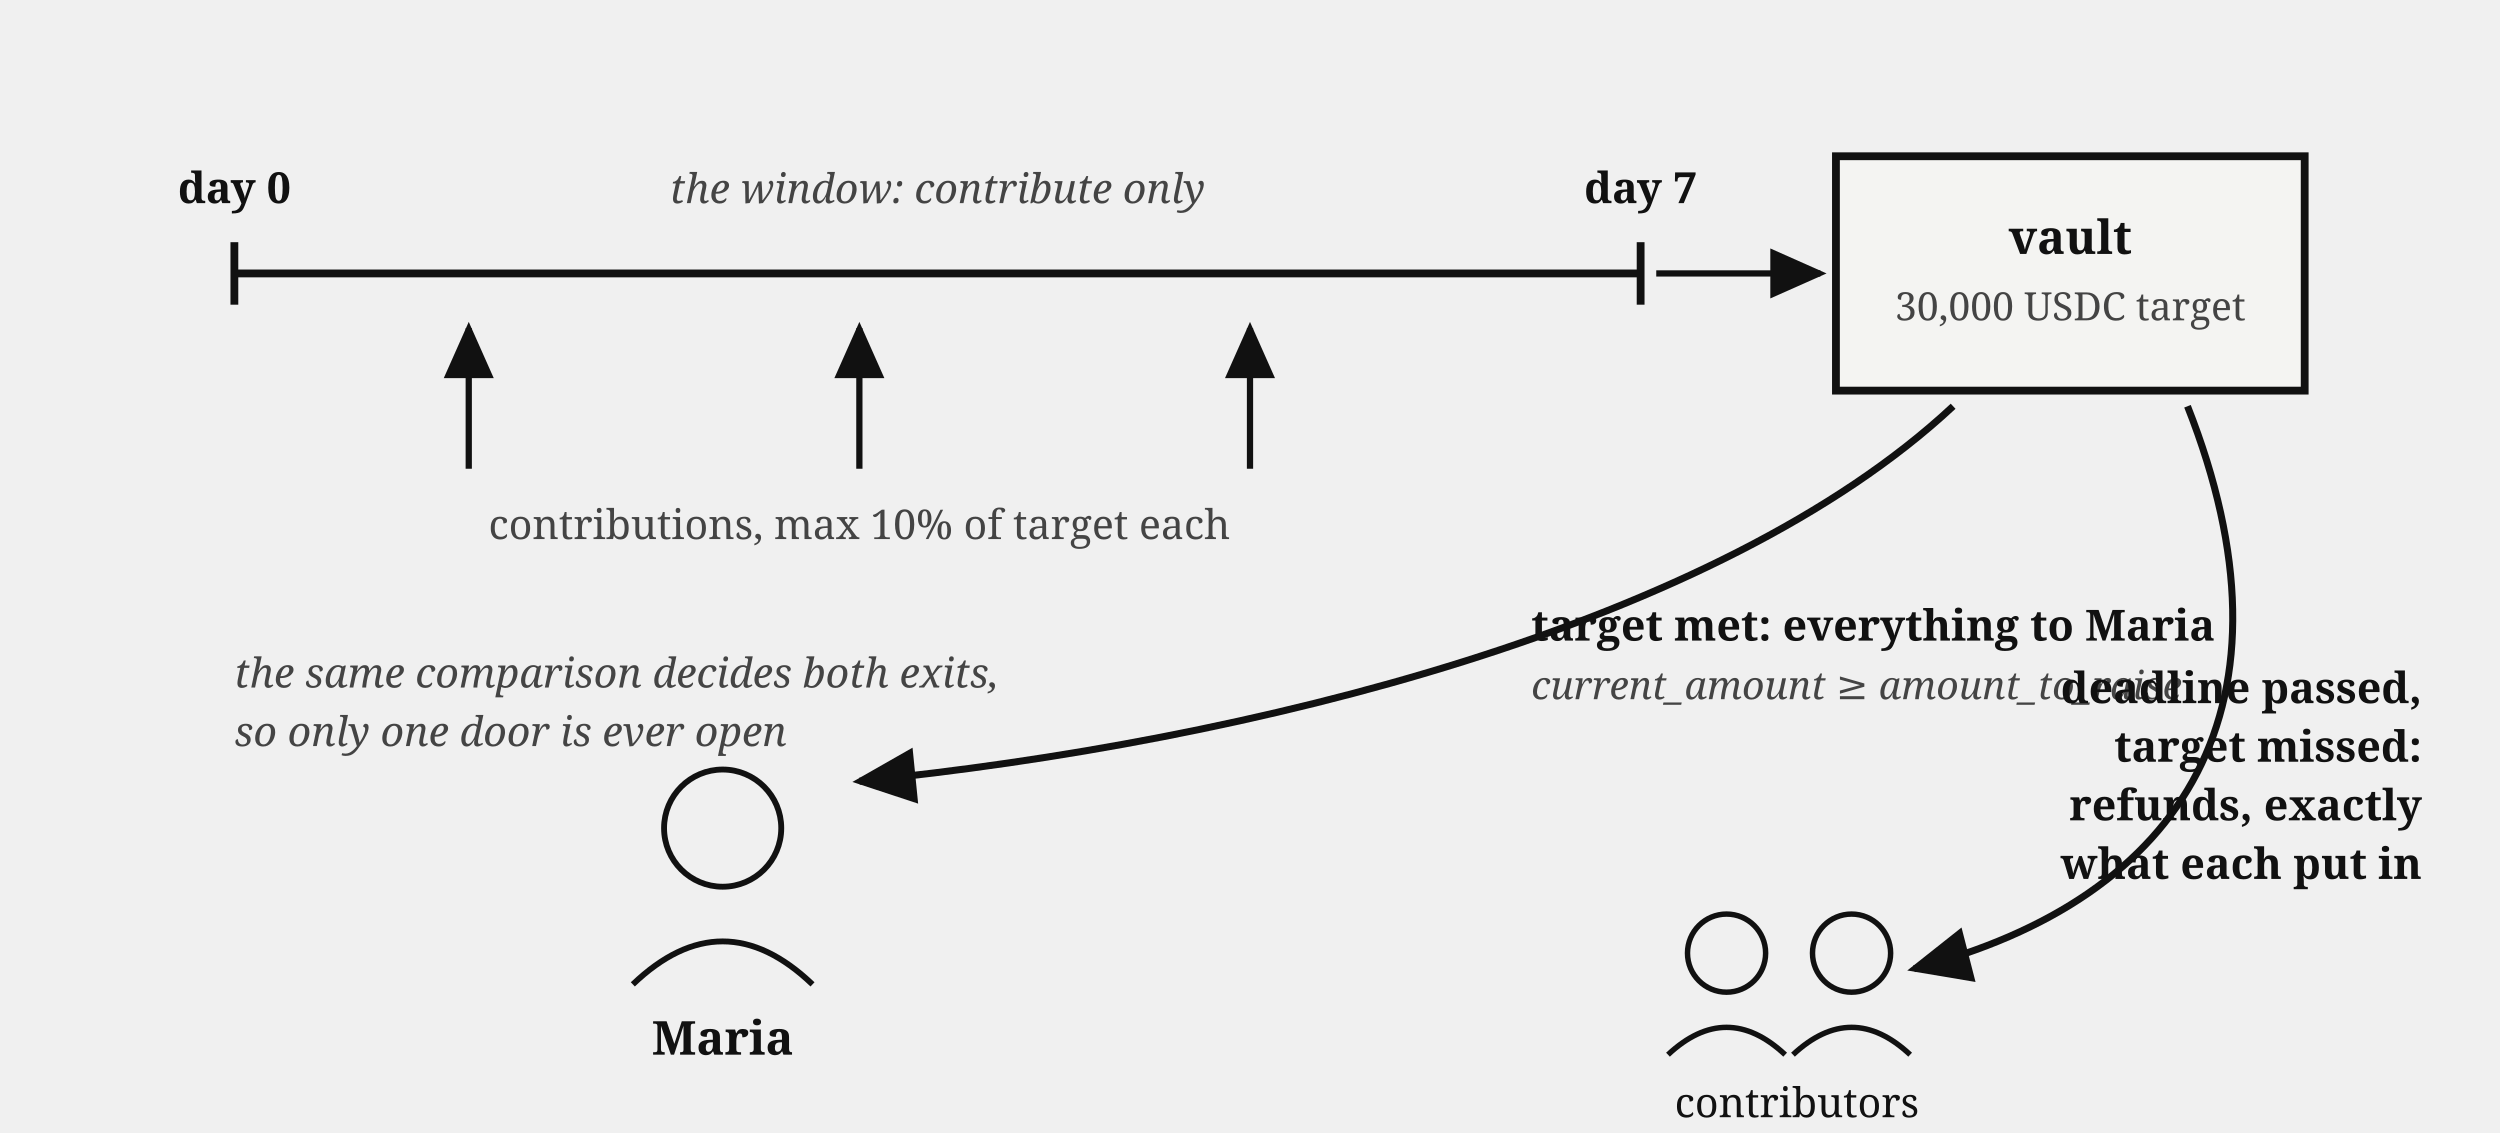
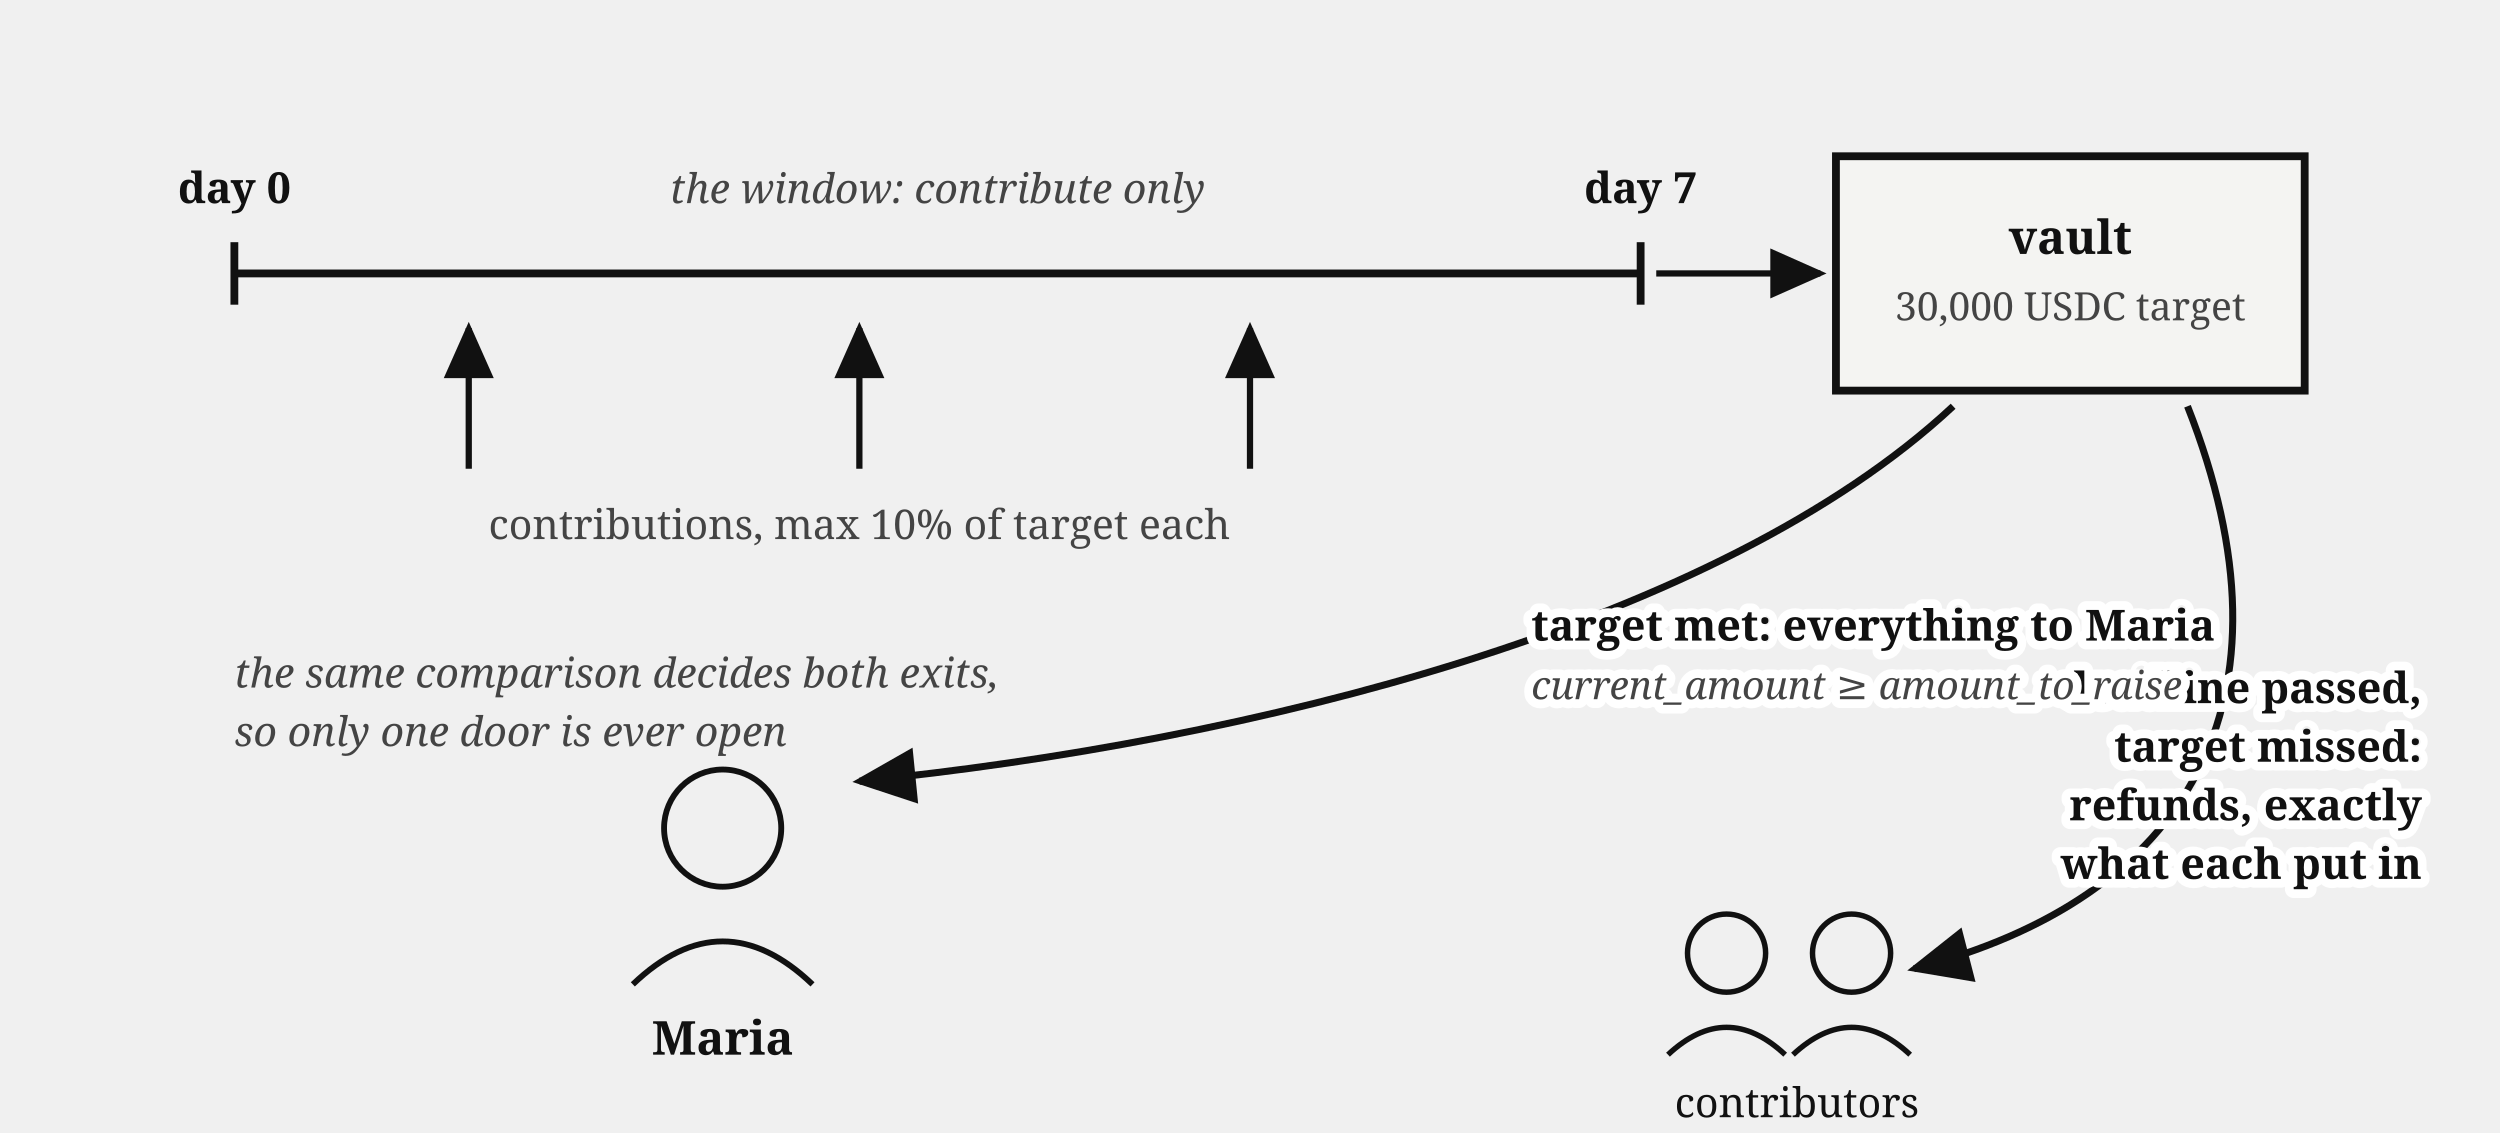
<svg xmlns="http://www.w3.org/2000/svg" viewBox="0 0 640 290" font-family="Georgia, serif" fill="#111">
  <defs>
    <marker id="fund-exits-arr" markerWidth="9" markerHeight="8" refX="8" refY="4" orient="auto">
      <path d="M0,0 L9,4 L0,8 z" fill="#111" />
    </marker>
  </defs>
  <line x1="60" y1="70" x2="420" y2="70" stroke="#111" stroke-width="2" />
  <line x1="60" y1="62" x2="60" y2="78" stroke="#111" stroke-width="2" />
  <line x1="420" y1="62" x2="420" y2="78" stroke="#111" stroke-width="2" />
  <text x="60" y="52" font-size="11" text-anchor="middle" font-weight="bold">day 0</text>
  <text x="420" y="52" font-size="11" text-anchor="middle" font-weight="bold">day 7</text>
  <text x="240" y="52" font-size="10.5" fill="#444" font-style="italic" text-anchor="middle">the window: contribute only</text>
  <path d="M 120,120 L 120,84" stroke="#111" stroke-width="1.6" marker-end="url(#fund-exits-arr)" />
  <path d="M 220,120 L 220,84" stroke="#111" stroke-width="1.6" marker-end="url(#fund-exits-arr)" />
  <path d="M 320,120 L 320,84" stroke="#111" stroke-width="1.6" marker-end="url(#fund-exits-arr)" />
  <text x="220" y="138" font-size="10.5" fill="#444" text-anchor="middle">contributions, max 10% of target each</text>
  <rect x="470" y="40" width="120" height="60" fill="#f4f4f2" stroke="#111" stroke-width="2" />
  <text x="530" y="65" font-size="12" font-weight="bold" text-anchor="middle">vault</text>
  <text x="530" y="82" font-size="10" fill="#444" text-anchor="middle">30,000 USDC target</text>
  <path d="M 424,70 L 466,70" stroke="#111" stroke-width="1.6" marker-end="url(#fund-exits-arr)" />
  <path d="M 500,104 C 440,160 320,190 220,200" fill="none" stroke="#111" stroke-width="1.8" marker-end="url(#fund-exits-arr)" />
-   <text x="392" y="164" font-size="11" font-weight="bold">target met: everything to Maria</text>
-   <text x="392" y="179" font-size="10" fill="#444" font-style="italic">current_amount ≥ amount_to_raise</text>
  <circle cx="185" cy="212" r="15" fill="none" stroke="#111" stroke-width="1.5" />
  <path d="M 162,252 Q 185,230 208,252" fill="none" stroke="#111" stroke-width="1.5" />
  <text x="185" y="270" font-size="12" font-weight="bold" text-anchor="middle">Maria</text>
  <path d="M 560,104 C 590,180 560,230 490,248" fill="none" stroke="#111" stroke-width="1.8" marker-end="url(#fund-exits-arr)" />
-   <text x="620" y="180" font-size="11" font-weight="bold" text-anchor="end">deadline passed,</text>
-   <text x="620" y="195" font-size="11" font-weight="bold" text-anchor="end">target missed:</text>
-   <text x="620" y="210" font-size="11" font-weight="bold" text-anchor="end">refunds, exactly</text>
-   <text x="620" y="225" font-size="11" font-weight="bold" text-anchor="end">what each put in</text>
  <g transform="translate(430,236)">
    <circle cx="12" cy="8" r="10" fill="none" stroke="#111" stroke-width="1.4" />
    <path d="M -3,34 Q 12,20 27,34" fill="none" stroke="#111" stroke-width="1.4" />
    <circle cx="44" cy="8" r="10" fill="none" stroke="#111" stroke-width="1.4" />
    <path d="M 29,34 Q 44,20 59,34" fill="none" stroke="#111" stroke-width="1.4" />
    <text x="30" y="50" font-size="10.5" text-anchor="middle">contributors</text>
  </g>
  <text x="60" y="176" font-size="10.5" fill="#444" font-style="italic">the same comparison decides both exits,</text>
  <text x="60" y="191" font-size="10.5" fill="#444" font-style="italic">so only one door is ever open</text>
+   <text stroke="#fff" stroke-width="4.5" paint-order="stroke" stroke-linejoin="round" x="392" y="164" font-size="11" font-weight="bold">target met: everything to Maria</text>
+   <text stroke="#fff" stroke-width="4.5" paint-order="stroke" stroke-linejoin="round" x="620" y="180" font-size="11" font-weight="bold" text-anchor="end">deadline passed,</text>
+   <text stroke="#fff" stroke-width="4.5" paint-order="stroke" stroke-linejoin="round" x="620" y="195" font-size="11" font-weight="bold" text-anchor="end">target missed:</text>
+   <text stroke="#fff" stroke-width="4.5" paint-order="stroke" stroke-linejoin="round" x="620" y="210" font-size="11" font-weight="bold" text-anchor="end">refunds, exactly</text>
+   <text stroke="#fff" stroke-width="4.5" paint-order="stroke" stroke-linejoin="round" x="620" y="225" font-size="11" font-weight="bold" text-anchor="end">what each put in</text>
+   <text stroke="#fff" stroke-width="4.5" paint-order="stroke" stroke-linejoin="round" x="392" y="179" font-size="10" fill="#444" font-style="italic">current_amount ≥ amount_to_raise</text>
</svg>
